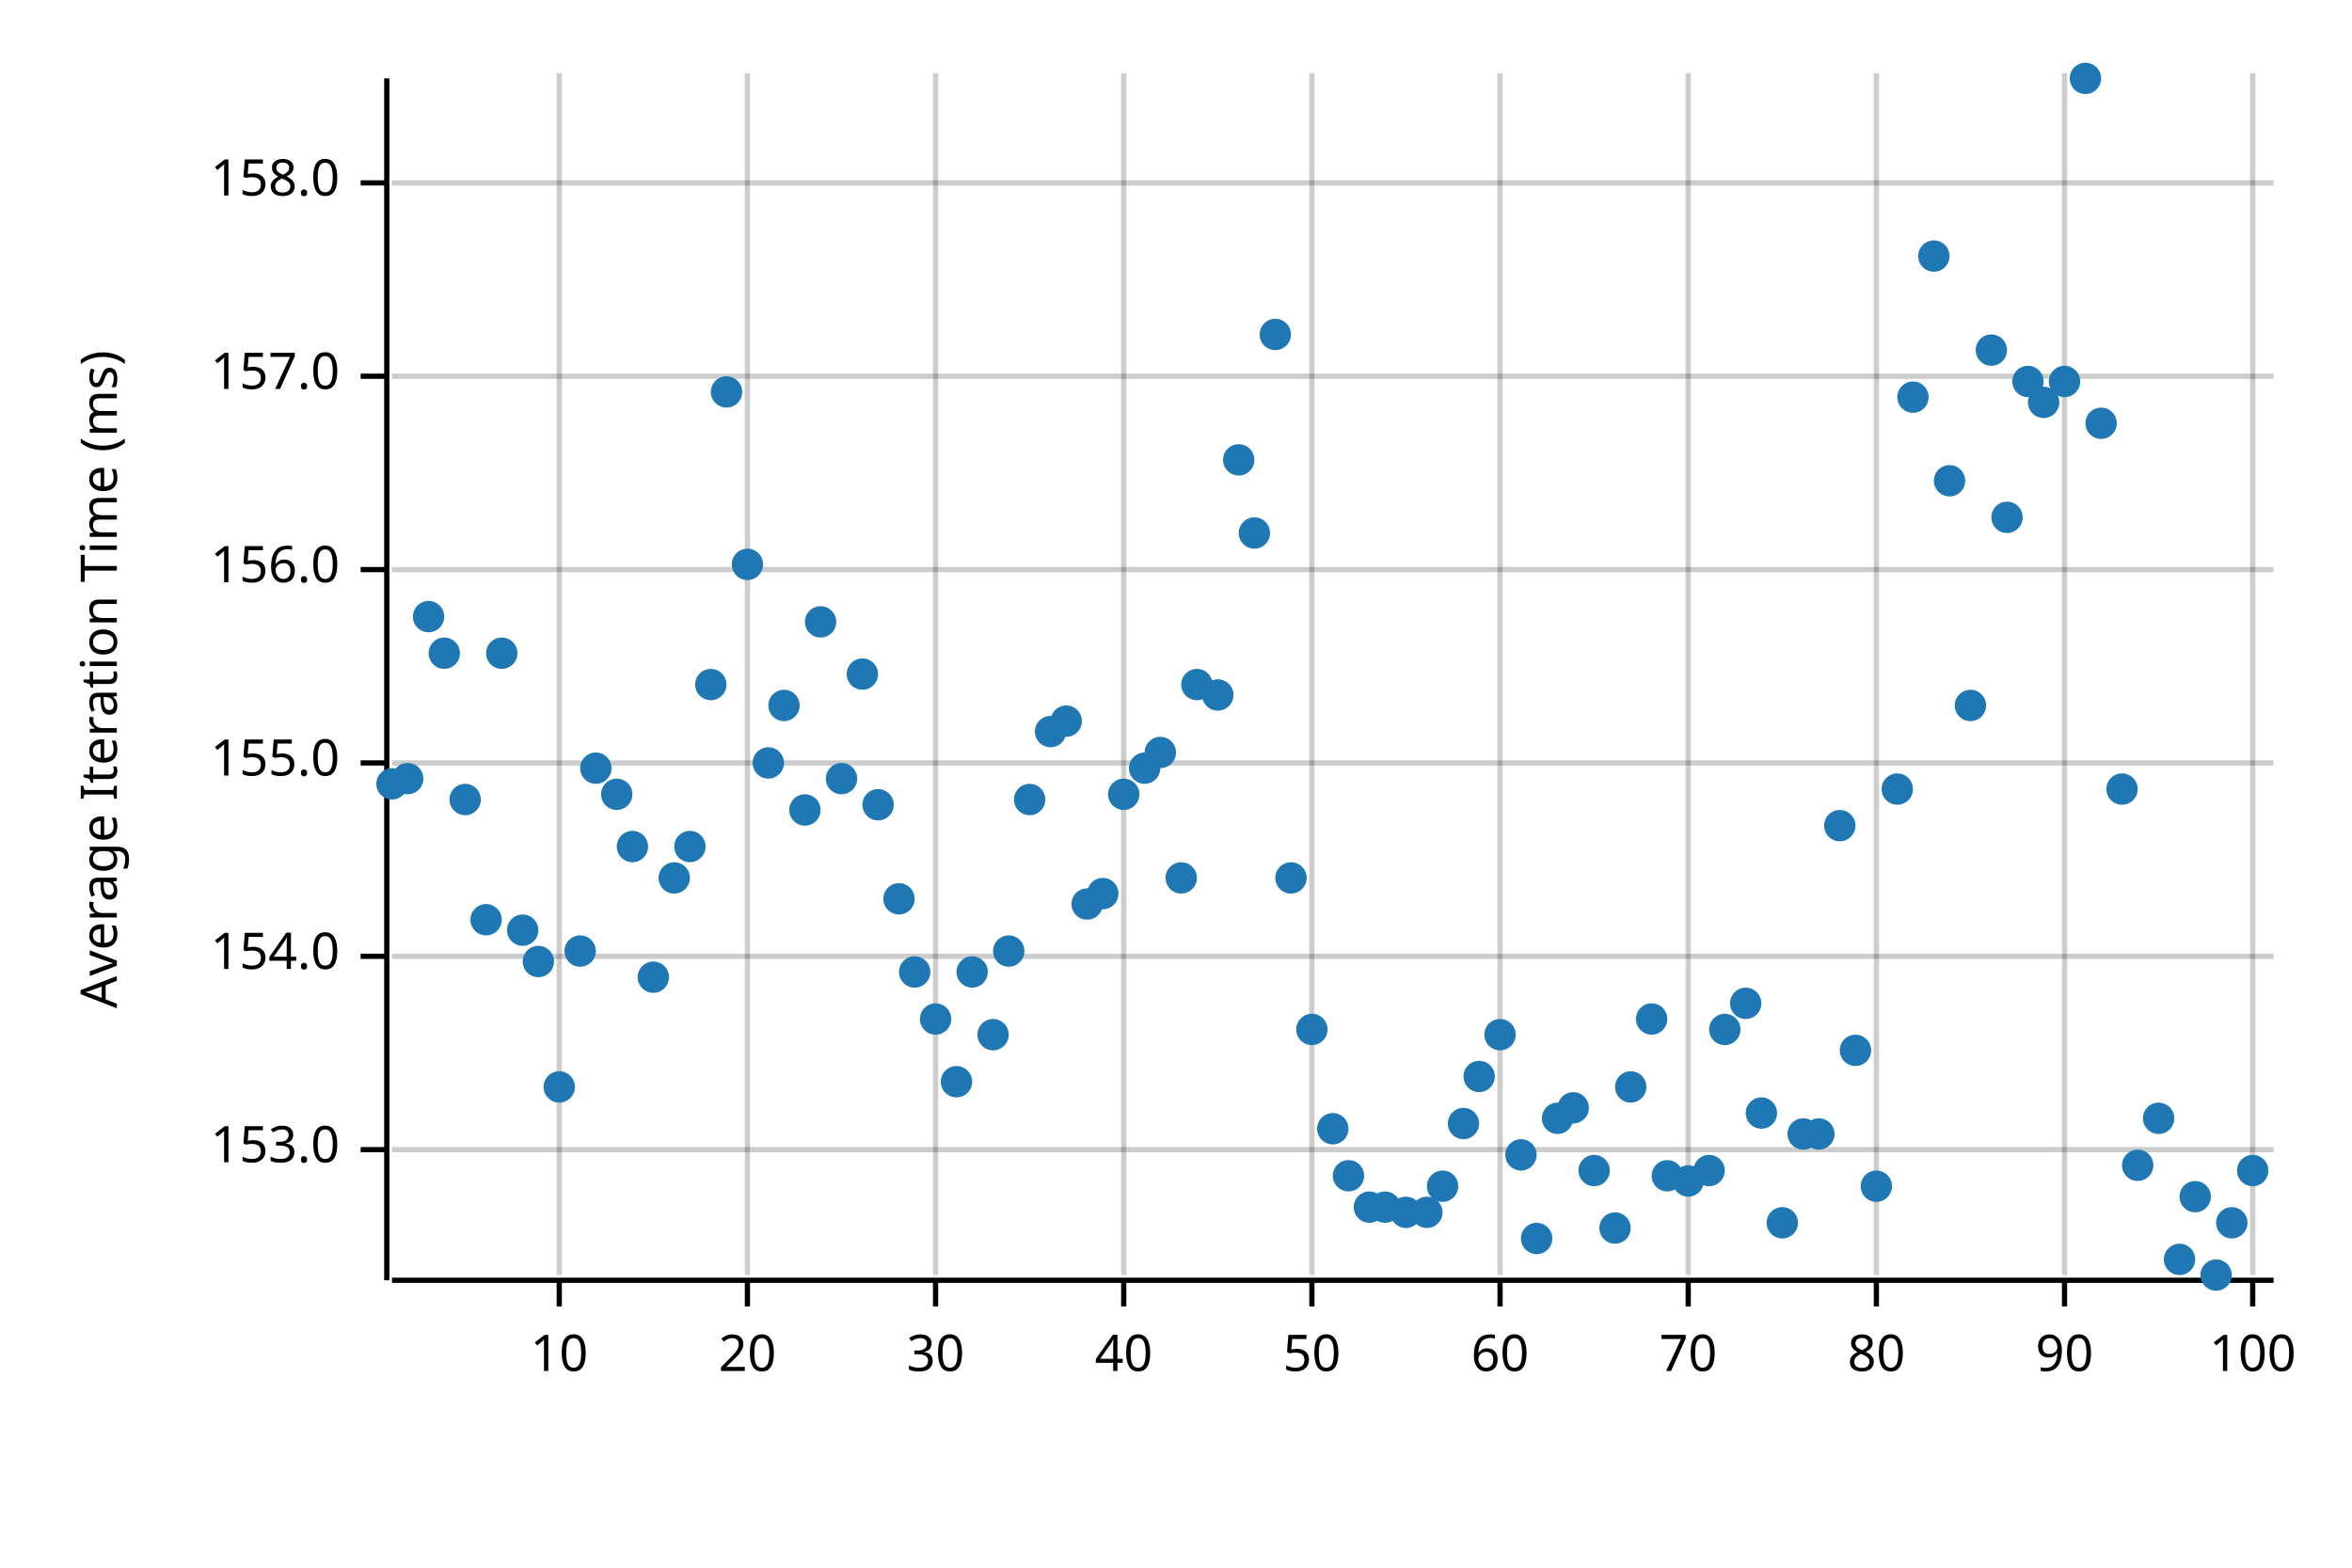
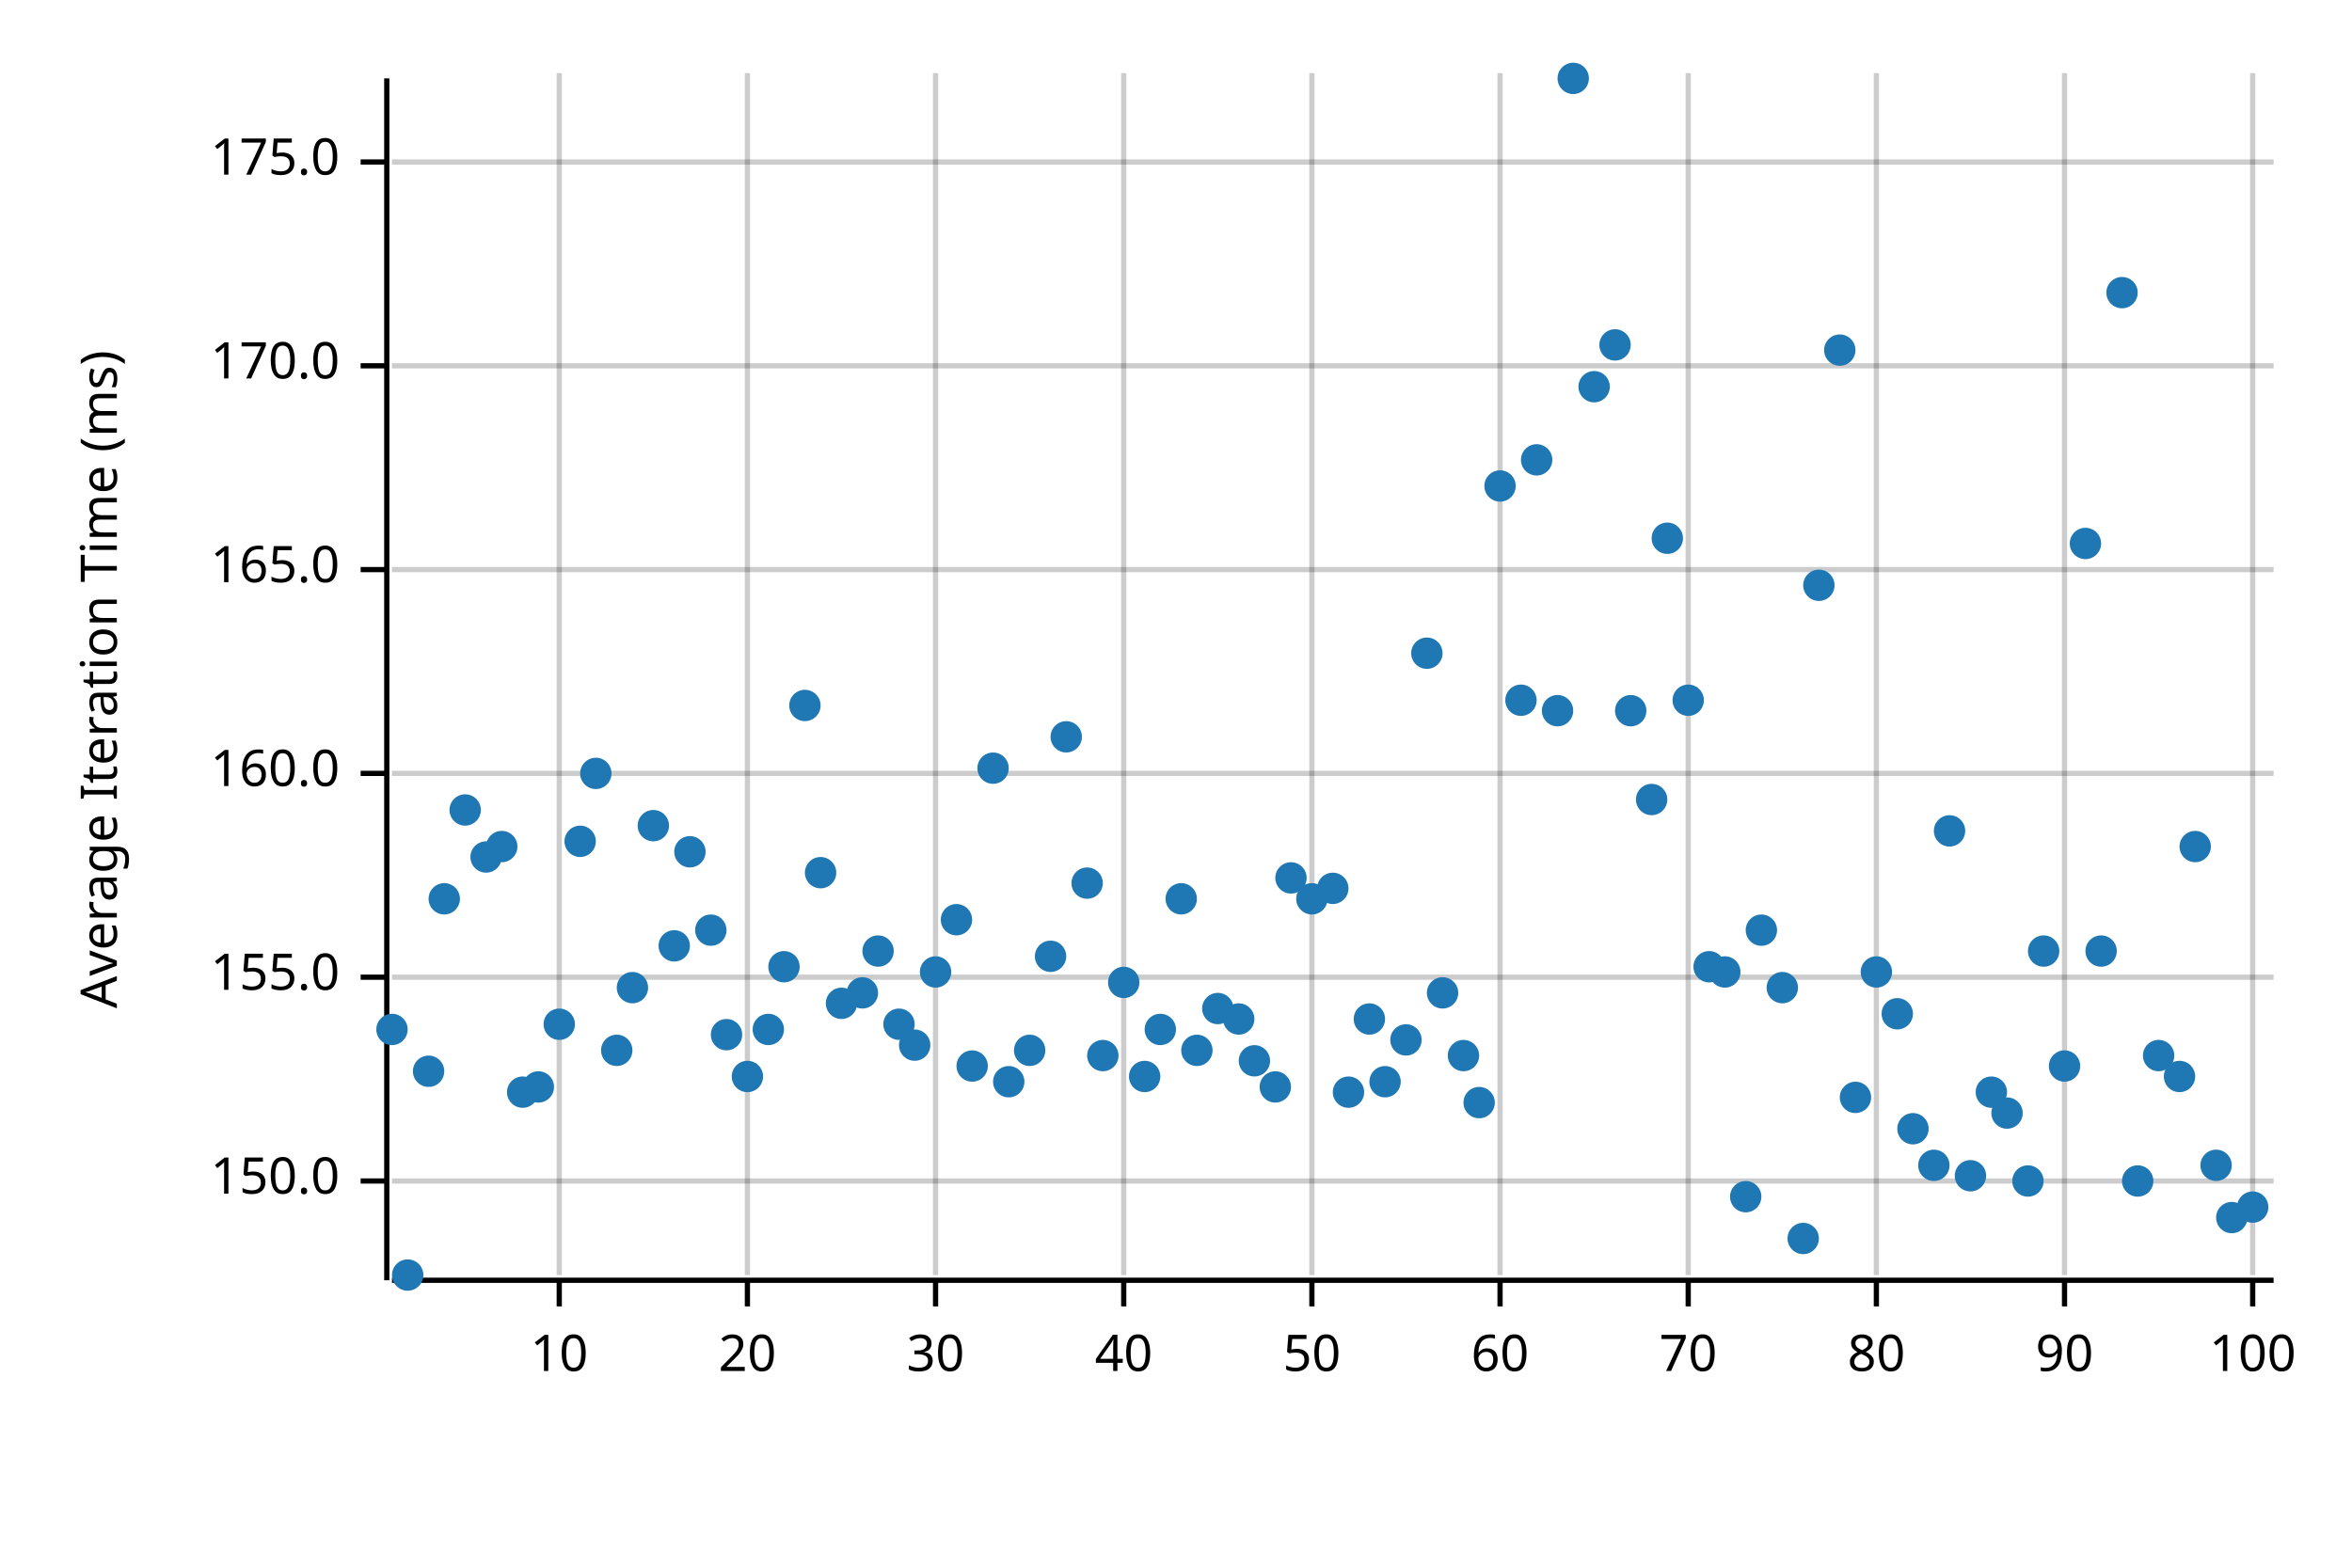
<svg xmlns="http://www.w3.org/2000/svg" width="450" height="300" viewBox="0 0 450 300">
  <text x="15" y="130" dy="0.76em" text-anchor="middle" font-family="sans-serif" font-size="9.677" opacity="1" fill="#000000" transform="rotate(270, 15, 130)">
Average Iteration Time (ms)
</text>
  <line opacity="0.2" stroke="#000000" stroke-width="1" x1="107" y1="244" x2="107" y2="14" />
  <line opacity="0.2" stroke="#000000" stroke-width="1" x1="143" y1="244" x2="143" y2="14" />
  <line opacity="0.2" stroke="#000000" stroke-width="1" x1="179" y1="244" x2="179" y2="14" />
  <line opacity="0.2" stroke="#000000" stroke-width="1" x1="215" y1="244" x2="215" y2="14" />
  <line opacity="0.2" stroke="#000000" stroke-width="1" x1="251" y1="244" x2="251" y2="14" />
  <line opacity="0.2" stroke="#000000" stroke-width="1" x1="287" y1="244" x2="287" y2="14" />
  <line opacity="0.2" stroke="#000000" stroke-width="1" x1="323" y1="244" x2="323" y2="14" />
  <line opacity="0.2" stroke="#000000" stroke-width="1" x1="359" y1="244" x2="359" y2="14" />
  <line opacity="0.2" stroke="#000000" stroke-width="1" x1="395" y1="244" x2="395" y2="14" />
  <line opacity="0.2" stroke="#000000" stroke-width="1" x1="431" y1="244" x2="431" y2="14" />
-   <line opacity="0.2" stroke="#000000" stroke-width="1" x1="75" y1="220" x2="435" y2="220" />
-   <line opacity="0.2" stroke="#000000" stroke-width="1" x1="75" y1="183" x2="435" y2="183" />
-   <line opacity="0.2" stroke="#000000" stroke-width="1" x1="75" y1="146" x2="435" y2="146" />
+   <line opacity="0.2" stroke="#000000" stroke-width="1" x1="75" y1="226" x2="435" y2="226" />
+   <line opacity="0.2" stroke="#000000" stroke-width="1" x1="75" y1="187" x2="435" y2="187" />
+   <line opacity="0.2" stroke="#000000" stroke-width="1" x1="75" y1="148" x2="435" y2="148" />
  <line opacity="0.2" stroke="#000000" stroke-width="1" x1="75" y1="109" x2="435" y2="109" />
-   <line opacity="0.2" stroke="#000000" stroke-width="1" x1="75" y1="72" x2="435" y2="72" />
-   <line opacity="0.2" stroke="#000000" stroke-width="1" x1="75" y1="35" x2="435" y2="35" />
+   <line opacity="0.2" stroke="#000000" stroke-width="1" x1="75" y1="70" x2="435" y2="70" />
+   <line opacity="0.2" stroke="#000000" stroke-width="1" x1="75" y1="31" x2="435" y2="31" />
  <polyline fill="none" opacity="1" stroke="#000000" stroke-width="1" points="74,15 74,245 " />
-   <text x="65" y="220" dy="0.5ex" text-anchor="end" font-family="sans-serif" font-size="9.677" opacity="1" fill="#000000">
- 153.0
+   <text x="65" y="226" dy="0.5ex" text-anchor="end" font-family="sans-serif" font-size="9.677" opacity="1" fill="#000000">
+ 150.0
</text>
-   <polyline fill="none" opacity="1" stroke="#000000" stroke-width="1" points="69,220 74,220 " />
-   <text x="65" y="183" dy="0.5ex" text-anchor="end" font-family="sans-serif" font-size="9.677" opacity="1" fill="#000000">
- 154.0
- </text>
-   <polyline fill="none" opacity="1" stroke="#000000" stroke-width="1" points="69,183 74,183 " />
-   <text x="65" y="146" dy="0.5ex" text-anchor="end" font-family="sans-serif" font-size="9.677" opacity="1" fill="#000000">
+   <polyline fill="none" opacity="1" stroke="#000000" stroke-width="1" points="69,226 74,226 " />
+   <text x="65" y="187" dy="0.5ex" text-anchor="end" font-family="sans-serif" font-size="9.677" opacity="1" fill="#000000">
155.0
</text>
-   <polyline fill="none" opacity="1" stroke="#000000" stroke-width="1" points="69,146 74,146 " />
+   <polyline fill="none" opacity="1" stroke="#000000" stroke-width="1" points="69,187 74,187 " />
+   <text x="65" y="148" dy="0.5ex" text-anchor="end" font-family="sans-serif" font-size="9.677" opacity="1" fill="#000000">
+ 160.0
+ </text>
+   <polyline fill="none" opacity="1" stroke="#000000" stroke-width="1" points="69,148 74,148 " />
  <text x="65" y="109" dy="0.5ex" text-anchor="end" font-family="sans-serif" font-size="9.677" opacity="1" fill="#000000">
- 156.0
+ 165.0
</text>
  <polyline fill="none" opacity="1" stroke="#000000" stroke-width="1" points="69,109 74,109 " />
-   <text x="65" y="72" dy="0.5ex" text-anchor="end" font-family="sans-serif" font-size="9.677" opacity="1" fill="#000000">
- 157.0
+   <text x="65" y="70" dy="0.5ex" text-anchor="end" font-family="sans-serif" font-size="9.677" opacity="1" fill="#000000">
+ 170.0
</text>
-   <polyline fill="none" opacity="1" stroke="#000000" stroke-width="1" points="69,72 74,72 " />
-   <text x="65" y="35" dy="0.5ex" text-anchor="end" font-family="sans-serif" font-size="9.677" opacity="1" fill="#000000">
- 158.0
+   <polyline fill="none" opacity="1" stroke="#000000" stroke-width="1" points="69,70 74,70 " />
+   <text x="65" y="31" dy="0.5ex" text-anchor="end" font-family="sans-serif" font-size="9.677" opacity="1" fill="#000000">
+ 175.0
</text>
-   <polyline fill="none" opacity="1" stroke="#000000" stroke-width="1" points="69,35 74,35 " />
+   <polyline fill="none" opacity="1" stroke="#000000" stroke-width="1" points="69,31 74,31 " />
  <polyline fill="none" opacity="1" stroke="#000000" stroke-width="1" points="75,245 435,245 " />
  <text x="107" y="255" dy="0.76em" text-anchor="middle" font-family="sans-serif" font-size="9.677" opacity="1" fill="#000000">
10
</text>
  <polyline fill="none" opacity="1" stroke="#000000" stroke-width="1" points="107,245 107,250 " />
  <text x="143" y="255" dy="0.76em" text-anchor="middle" font-family="sans-serif" font-size="9.677" opacity="1" fill="#000000">
20
</text>
  <polyline fill="none" opacity="1" stroke="#000000" stroke-width="1" points="143,245 143,250 " />
  <text x="179" y="255" dy="0.76em" text-anchor="middle" font-family="sans-serif" font-size="9.677" opacity="1" fill="#000000">
30
</text>
  <polyline fill="none" opacity="1" stroke="#000000" stroke-width="1" points="179,245 179,250 " />
  <text x="215" y="255" dy="0.76em" text-anchor="middle" font-family="sans-serif" font-size="9.677" opacity="1" fill="#000000">
40
</text>
  <polyline fill="none" opacity="1" stroke="#000000" stroke-width="1" points="215,245 215,250 " />
  <text x="251" y="255" dy="0.76em" text-anchor="middle" font-family="sans-serif" font-size="9.677" opacity="1" fill="#000000">
50
</text>
  <polyline fill="none" opacity="1" stroke="#000000" stroke-width="1" points="251,245 251,250 " />
  <text x="287" y="255" dy="0.76em" text-anchor="middle" font-family="sans-serif" font-size="9.677" opacity="1" fill="#000000">
60
</text>
  <polyline fill="none" opacity="1" stroke="#000000" stroke-width="1" points="287,245 287,250 " />
  <text x="323" y="255" dy="0.76em" text-anchor="middle" font-family="sans-serif" font-size="9.677" opacity="1" fill="#000000">
70
</text>
  <polyline fill="none" opacity="1" stroke="#000000" stroke-width="1" points="323,245 323,250 " />
  <text x="359" y="255" dy="0.76em" text-anchor="middle" font-family="sans-serif" font-size="9.677" opacity="1" fill="#000000">
80
</text>
  <polyline fill="none" opacity="1" stroke="#000000" stroke-width="1" points="359,245 359,250 " />
  <text x="395" y="255" dy="0.76em" text-anchor="middle" font-family="sans-serif" font-size="9.677" opacity="1" fill="#000000">
90
</text>
  <polyline fill="none" opacity="1" stroke="#000000" stroke-width="1" points="395,245 395,250 " />
  <text x="431" y="255" dy="0.76em" text-anchor="middle" font-family="sans-serif" font-size="9.677" opacity="1" fill="#000000">
100
</text>
  <polyline fill="none" opacity="1" stroke="#000000" stroke-width="1" points="431,245 431,250 " />
-   <circle cx="75" cy="150" r="3" opacity="1" fill="#1F78B4" stroke="none" stroke-width="1" />
-   <circle cx="78" cy="149" r="3" opacity="1" fill="#1F78B4" stroke="none" stroke-width="1" />
-   <circle cx="82" cy="118" r="3" opacity="1" fill="#1F78B4" stroke="none" stroke-width="1" />
-   <circle cx="85" cy="125" r="3" opacity="1" fill="#1F78B4" stroke="none" stroke-width="1" />
-   <circle cx="89" cy="153" r="3" opacity="1" fill="#1F78B4" stroke="none" stroke-width="1" />
-   <circle cx="93" cy="176" r="3" opacity="1" fill="#1F78B4" stroke="none" stroke-width="1" />
-   <circle cx="96" cy="125" r="3" opacity="1" fill="#1F78B4" stroke="none" stroke-width="1" />
-   <circle cx="100" cy="178" r="3" opacity="1" fill="#1F78B4" stroke="none" stroke-width="1" />
-   <circle cx="103" cy="184" r="3" opacity="1" fill="#1F78B4" stroke="none" stroke-width="1" />
-   <circle cx="107" cy="208" r="3" opacity="1" fill="#1F78B4" stroke="none" stroke-width="1" />
-   <circle cx="111" cy="182" r="3" opacity="1" fill="#1F78B4" stroke="none" stroke-width="1" />
-   <circle cx="114" cy="147" r="3" opacity="1" fill="#1F78B4" stroke="none" stroke-width="1" />
-   <circle cx="118" cy="152" r="3" opacity="1" fill="#1F78B4" stroke="none" stroke-width="1" />
-   <circle cx="121" cy="162" r="3" opacity="1" fill="#1F78B4" stroke="none" stroke-width="1" />
-   <circle cx="125" cy="187" r="3" opacity="1" fill="#1F78B4" stroke="none" stroke-width="1" />
-   <circle cx="129" cy="168" r="3" opacity="1" fill="#1F78B4" stroke="none" stroke-width="1" />
-   <circle cx="132" cy="162" r="3" opacity="1" fill="#1F78B4" stroke="none" stroke-width="1" />
-   <circle cx="136" cy="131" r="3" opacity="1" fill="#1F78B4" stroke="none" stroke-width="1" />
-   <circle cx="139" cy="75" r="3" opacity="1" fill="#1F78B4" stroke="none" stroke-width="1" />
-   <circle cx="143" cy="108" r="3" opacity="1" fill="#1F78B4" stroke="none" stroke-width="1" />
-   <circle cx="147" cy="146" r="3" opacity="1" fill="#1F78B4" stroke="none" stroke-width="1" />
-   <circle cx="150" cy="135" r="3" opacity="1" fill="#1F78B4" stroke="none" stroke-width="1" />
-   <circle cx="154" cy="155" r="3" opacity="1" fill="#1F78B4" stroke="none" stroke-width="1" />
-   <circle cx="157" cy="119" r="3" opacity="1" fill="#1F78B4" stroke="none" stroke-width="1" />
-   <circle cx="161" cy="149" r="3" opacity="1" fill="#1F78B4" stroke="none" stroke-width="1" />
-   <circle cx="165" cy="129" r="3" opacity="1" fill="#1F78B4" stroke="none" stroke-width="1" />
-   <circle cx="168" cy="154" r="3" opacity="1" fill="#1F78B4" stroke="none" stroke-width="1" />
-   <circle cx="172" cy="172" r="3" opacity="1" fill="#1F78B4" stroke="none" stroke-width="1" />
-   <circle cx="175" cy="186" r="3" opacity="1" fill="#1F78B4" stroke="none" stroke-width="1" />
-   <circle cx="179" cy="195" r="3" opacity="1" fill="#1F78B4" stroke="none" stroke-width="1" />
-   <circle cx="183" cy="207" r="3" opacity="1" fill="#1F78B4" stroke="none" stroke-width="1" />
-   <circle cx="186" cy="186" r="3" opacity="1" fill="#1F78B4" stroke="none" stroke-width="1" />
-   <circle cx="190" cy="198" r="3" opacity="1" fill="#1F78B4" stroke="none" stroke-width="1" />
-   <circle cx="193" cy="182" r="3" opacity="1" fill="#1F78B4" stroke="none" stroke-width="1" />
-   <circle cx="197" cy="153" r="3" opacity="1" fill="#1F78B4" stroke="none" stroke-width="1" />
-   <circle cx="201" cy="140" r="3" opacity="1" fill="#1F78B4" stroke="none" stroke-width="1" />
-   <circle cx="204" cy="138" r="3" opacity="1" fill="#1F78B4" stroke="none" stroke-width="1" />
-   <circle cx="208" cy="173" r="3" opacity="1" fill="#1F78B4" stroke="none" stroke-width="1" />
-   <circle cx="211" cy="171" r="3" opacity="1" fill="#1F78B4" stroke="none" stroke-width="1" />
-   <circle cx="215" cy="152" r="3" opacity="1" fill="#1F78B4" stroke="none" stroke-width="1" />
-   <circle cx="219" cy="147" r="3" opacity="1" fill="#1F78B4" stroke="none" stroke-width="1" />
-   <circle cx="222" cy="144" r="3" opacity="1" fill="#1F78B4" stroke="none" stroke-width="1" />
-   <circle cx="226" cy="168" r="3" opacity="1" fill="#1F78B4" stroke="none" stroke-width="1" />
-   <circle cx="229" cy="131" r="3" opacity="1" fill="#1F78B4" stroke="none" stroke-width="1" />
-   <circle cx="233" cy="133" r="3" opacity="1" fill="#1F78B4" stroke="none" stroke-width="1" />
-   <circle cx="237" cy="88" r="3" opacity="1" fill="#1F78B4" stroke="none" stroke-width="1" />
-   <circle cx="240" cy="102" r="3" opacity="1" fill="#1F78B4" stroke="none" stroke-width="1" />
-   <circle cx="244" cy="64" r="3" opacity="1" fill="#1F78B4" stroke="none" stroke-width="1" />
+   <circle cx="75" cy="197" r="3" opacity="1" fill="#1F78B4" stroke="none" stroke-width="1" />
+   <circle cx="78" cy="244" r="3" opacity="1" fill="#1F78B4" stroke="none" stroke-width="1" />
+   <circle cx="82" cy="205" r="3" opacity="1" fill="#1F78B4" stroke="none" stroke-width="1" />
+   <circle cx="85" cy="172" r="3" opacity="1" fill="#1F78B4" stroke="none" stroke-width="1" />
+   <circle cx="89" cy="155" r="3" opacity="1" fill="#1F78B4" stroke="none" stroke-width="1" />
+   <circle cx="93" cy="164" r="3" opacity="1" fill="#1F78B4" stroke="none" stroke-width="1" />
+   <circle cx="96" cy="162" r="3" opacity="1" fill="#1F78B4" stroke="none" stroke-width="1" />
+   <circle cx="100" cy="209" r="3" opacity="1" fill="#1F78B4" stroke="none" stroke-width="1" />
+   <circle cx="103" cy="208" r="3" opacity="1" fill="#1F78B4" stroke="none" stroke-width="1" />
+   <circle cx="107" cy="196" r="3" opacity="1" fill="#1F78B4" stroke="none" stroke-width="1" />
+   <circle cx="111" cy="161" r="3" opacity="1" fill="#1F78B4" stroke="none" stroke-width="1" />
+   <circle cx="114" cy="148" r="3" opacity="1" fill="#1F78B4" stroke="none" stroke-width="1" />
+   <circle cx="118" cy="201" r="3" opacity="1" fill="#1F78B4" stroke="none" stroke-width="1" />
+   <circle cx="121" cy="189" r="3" opacity="1" fill="#1F78B4" stroke="none" stroke-width="1" />
+   <circle cx="125" cy="158" r="3" opacity="1" fill="#1F78B4" stroke="none" stroke-width="1" />
+   <circle cx="129" cy="181" r="3" opacity="1" fill="#1F78B4" stroke="none" stroke-width="1" />
+   <circle cx="132" cy="163" r="3" opacity="1" fill="#1F78B4" stroke="none" stroke-width="1" />
+   <circle cx="136" cy="178" r="3" opacity="1" fill="#1F78B4" stroke="none" stroke-width="1" />
+   <circle cx="139" cy="198" r="3" opacity="1" fill="#1F78B4" stroke="none" stroke-width="1" />
+   <circle cx="143" cy="206" r="3" opacity="1" fill="#1F78B4" stroke="none" stroke-width="1" />
+   <circle cx="147" cy="197" r="3" opacity="1" fill="#1F78B4" stroke="none" stroke-width="1" />
+   <circle cx="150" cy="185" r="3" opacity="1" fill="#1F78B4" stroke="none" stroke-width="1" />
+   <circle cx="154" cy="135" r="3" opacity="1" fill="#1F78B4" stroke="none" stroke-width="1" />
+   <circle cx="157" cy="167" r="3" opacity="1" fill="#1F78B4" stroke="none" stroke-width="1" />
+   <circle cx="161" cy="192" r="3" opacity="1" fill="#1F78B4" stroke="none" stroke-width="1" />
+   <circle cx="165" cy="190" r="3" opacity="1" fill="#1F78B4" stroke="none" stroke-width="1" />
+   <circle cx="168" cy="182" r="3" opacity="1" fill="#1F78B4" stroke="none" stroke-width="1" />
+   <circle cx="172" cy="196" r="3" opacity="1" fill="#1F78B4" stroke="none" stroke-width="1" />
+   <circle cx="175" cy="200" r="3" opacity="1" fill="#1F78B4" stroke="none" stroke-width="1" />
+   <circle cx="179" cy="186" r="3" opacity="1" fill="#1F78B4" stroke="none" stroke-width="1" />
+   <circle cx="183" cy="176" r="3" opacity="1" fill="#1F78B4" stroke="none" stroke-width="1" />
+   <circle cx="186" cy="204" r="3" opacity="1" fill="#1F78B4" stroke="none" stroke-width="1" />
+   <circle cx="190" cy="147" r="3" opacity="1" fill="#1F78B4" stroke="none" stroke-width="1" />
+   <circle cx="193" cy="207" r="3" opacity="1" fill="#1F78B4" stroke="none" stroke-width="1" />
+   <circle cx="197" cy="201" r="3" opacity="1" fill="#1F78B4" stroke="none" stroke-width="1" />
+   <circle cx="201" cy="183" r="3" opacity="1" fill="#1F78B4" stroke="none" stroke-width="1" />
+   <circle cx="204" cy="141" r="3" opacity="1" fill="#1F78B4" stroke="none" stroke-width="1" />
+   <circle cx="208" cy="169" r="3" opacity="1" fill="#1F78B4" stroke="none" stroke-width="1" />
+   <circle cx="211" cy="202" r="3" opacity="1" fill="#1F78B4" stroke="none" stroke-width="1" />
+   <circle cx="215" cy="188" r="3" opacity="1" fill="#1F78B4" stroke="none" stroke-width="1" />
+   <circle cx="219" cy="206" r="3" opacity="1" fill="#1F78B4" stroke="none" stroke-width="1" />
+   <circle cx="222" cy="197" r="3" opacity="1" fill="#1F78B4" stroke="none" stroke-width="1" />
+   <circle cx="226" cy="172" r="3" opacity="1" fill="#1F78B4" stroke="none" stroke-width="1" />
+   <circle cx="229" cy="201" r="3" opacity="1" fill="#1F78B4" stroke="none" stroke-width="1" />
+   <circle cx="233" cy="193" r="3" opacity="1" fill="#1F78B4" stroke="none" stroke-width="1" />
+   <circle cx="237" cy="195" r="3" opacity="1" fill="#1F78B4" stroke="none" stroke-width="1" />
+   <circle cx="240" cy="203" r="3" opacity="1" fill="#1F78B4" stroke="none" stroke-width="1" />
+   <circle cx="244" cy="208" r="3" opacity="1" fill="#1F78B4" stroke="none" stroke-width="1" />
  <circle cx="247" cy="168" r="3" opacity="1" fill="#1F78B4" stroke="none" stroke-width="1" />
-   <circle cx="251" cy="197" r="3" opacity="1" fill="#1F78B4" stroke="none" stroke-width="1" />
-   <circle cx="255" cy="216" r="3" opacity="1" fill="#1F78B4" stroke="none" stroke-width="1" />
-   <circle cx="258" cy="225" r="3" opacity="1" fill="#1F78B4" stroke="none" stroke-width="1" />
-   <circle cx="262" cy="231" r="3" opacity="1" fill="#1F78B4" stroke="none" stroke-width="1" />
-   <circle cx="265" cy="231" r="3" opacity="1" fill="#1F78B4" stroke="none" stroke-width="1" />
-   <circle cx="269" cy="232" r="3" opacity="1" fill="#1F78B4" stroke="none" stroke-width="1" />
-   <circle cx="273" cy="232" r="3" opacity="1" fill="#1F78B4" stroke="none" stroke-width="1" />
-   <circle cx="276" cy="227" r="3" opacity="1" fill="#1F78B4" stroke="none" stroke-width="1" />
-   <circle cx="280" cy="215" r="3" opacity="1" fill="#1F78B4" stroke="none" stroke-width="1" />
-   <circle cx="283" cy="206" r="3" opacity="1" fill="#1F78B4" stroke="none" stroke-width="1" />
-   <circle cx="287" cy="198" r="3" opacity="1" fill="#1F78B4" stroke="none" stroke-width="1" />
-   <circle cx="291" cy="221" r="3" opacity="1" fill="#1F78B4" stroke="none" stroke-width="1" />
-   <circle cx="294" cy="237" r="3" opacity="1" fill="#1F78B4" stroke="none" stroke-width="1" />
-   <circle cx="298" cy="214" r="3" opacity="1" fill="#1F78B4" stroke="none" stroke-width="1" />
-   <circle cx="301" cy="212" r="3" opacity="1" fill="#1F78B4" stroke="none" stroke-width="1" />
-   <circle cx="305" cy="224" r="3" opacity="1" fill="#1F78B4" stroke="none" stroke-width="1" />
-   <circle cx="309" cy="235" r="3" opacity="1" fill="#1F78B4" stroke="none" stroke-width="1" />
-   <circle cx="312" cy="208" r="3" opacity="1" fill="#1F78B4" stroke="none" stroke-width="1" />
-   <circle cx="316" cy="195" r="3" opacity="1" fill="#1F78B4" stroke="none" stroke-width="1" />
-   <circle cx="319" cy="225" r="3" opacity="1" fill="#1F78B4" stroke="none" stroke-width="1" />
-   <circle cx="323" cy="226" r="3" opacity="1" fill="#1F78B4" stroke="none" stroke-width="1" />
-   <circle cx="327" cy="224" r="3" opacity="1" fill="#1F78B4" stroke="none" stroke-width="1" />
-   <circle cx="330" cy="197" r="3" opacity="1" fill="#1F78B4" stroke="none" stroke-width="1" />
-   <circle cx="334" cy="192" r="3" opacity="1" fill="#1F78B4" stroke="none" stroke-width="1" />
-   <circle cx="337" cy="213" r="3" opacity="1" fill="#1F78B4" stroke="none" stroke-width="1" />
-   <circle cx="341" cy="234" r="3" opacity="1" fill="#1F78B4" stroke="none" stroke-width="1" />
-   <circle cx="345" cy="217" r="3" opacity="1" fill="#1F78B4" stroke="none" stroke-width="1" />
-   <circle cx="348" cy="217" r="3" opacity="1" fill="#1F78B4" stroke="none" stroke-width="1" />
-   <circle cx="352" cy="158" r="3" opacity="1" fill="#1F78B4" stroke="none" stroke-width="1" />
-   <circle cx="355" cy="201" r="3" opacity="1" fill="#1F78B4" stroke="none" stroke-width="1" />
-   <circle cx="359" cy="227" r="3" opacity="1" fill="#1F78B4" stroke="none" stroke-width="1" />
-   <circle cx="363" cy="151" r="3" opacity="1" fill="#1F78B4" stroke="none" stroke-width="1" />
-   <circle cx="366" cy="76" r="3" opacity="1" fill="#1F78B4" stroke="none" stroke-width="1" />
-   <circle cx="370" cy="49" r="3" opacity="1" fill="#1F78B4" stroke="none" stroke-width="1" />
-   <circle cx="373" cy="92" r="3" opacity="1" fill="#1F78B4" stroke="none" stroke-width="1" />
-   <circle cx="377" cy="135" r="3" opacity="1" fill="#1F78B4" stroke="none" stroke-width="1" />
-   <circle cx="381" cy="67" r="3" opacity="1" fill="#1F78B4" stroke="none" stroke-width="1" />
-   <circle cx="384" cy="99" r="3" opacity="1" fill="#1F78B4" stroke="none" stroke-width="1" />
-   <circle cx="388" cy="73" r="3" opacity="1" fill="#1F78B4" stroke="none" stroke-width="1" />
-   <circle cx="391" cy="77" r="3" opacity="1" fill="#1F78B4" stroke="none" stroke-width="1" />
-   <circle cx="395" cy="73" r="3" opacity="1" fill="#1F78B4" stroke="none" stroke-width="1" />
-   <circle cx="399" cy="15" r="3" opacity="1" fill="#1F78B4" stroke="none" stroke-width="1" />
-   <circle cx="402" cy="81" r="3" opacity="1" fill="#1F78B4" stroke="none" stroke-width="1" />
-   <circle cx="406" cy="151" r="3" opacity="1" fill="#1F78B4" stroke="none" stroke-width="1" />
-   <circle cx="409" cy="223" r="3" opacity="1" fill="#1F78B4" stroke="none" stroke-width="1" />
-   <circle cx="413" cy="214" r="3" opacity="1" fill="#1F78B4" stroke="none" stroke-width="1" />
-   <circle cx="417" cy="241" r="3" opacity="1" fill="#1F78B4" stroke="none" stroke-width="1" />
-   <circle cx="420" cy="229" r="3" opacity="1" fill="#1F78B4" stroke="none" stroke-width="1" />
-   <circle cx="424" cy="244" r="3" opacity="1" fill="#1F78B4" stroke="none" stroke-width="1" />
-   <circle cx="427" cy="234" r="3" opacity="1" fill="#1F78B4" stroke="none" stroke-width="1" />
-   <circle cx="431" cy="224" r="3" opacity="1" fill="#1F78B4" stroke="none" stroke-width="1" />
+   <circle cx="251" cy="172" r="3" opacity="1" fill="#1F78B4" stroke="none" stroke-width="1" />
+   <circle cx="255" cy="170" r="3" opacity="1" fill="#1F78B4" stroke="none" stroke-width="1" />
+   <circle cx="258" cy="209" r="3" opacity="1" fill="#1F78B4" stroke="none" stroke-width="1" />
+   <circle cx="262" cy="195" r="3" opacity="1" fill="#1F78B4" stroke="none" stroke-width="1" />
+   <circle cx="265" cy="207" r="3" opacity="1" fill="#1F78B4" stroke="none" stroke-width="1" />
+   <circle cx="269" cy="199" r="3" opacity="1" fill="#1F78B4" stroke="none" stroke-width="1" />
+   <circle cx="273" cy="125" r="3" opacity="1" fill="#1F78B4" stroke="none" stroke-width="1" />
+   <circle cx="276" cy="190" r="3" opacity="1" fill="#1F78B4" stroke="none" stroke-width="1" />
+   <circle cx="280" cy="202" r="3" opacity="1" fill="#1F78B4" stroke="none" stroke-width="1" />
+   <circle cx="283" cy="211" r="3" opacity="1" fill="#1F78B4" stroke="none" stroke-width="1" />
+   <circle cx="287" cy="93" r="3" opacity="1" fill="#1F78B4" stroke="none" stroke-width="1" />
+   <circle cx="291" cy="134" r="3" opacity="1" fill="#1F78B4" stroke="none" stroke-width="1" />
+   <circle cx="294" cy="88" r="3" opacity="1" fill="#1F78B4" stroke="none" stroke-width="1" />
+   <circle cx="298" cy="136" r="3" opacity="1" fill="#1F78B4" stroke="none" stroke-width="1" />
+   <circle cx="301" cy="15" r="3" opacity="1" fill="#1F78B4" stroke="none" stroke-width="1" />
+   <circle cx="305" cy="74" r="3" opacity="1" fill="#1F78B4" stroke="none" stroke-width="1" />
+   <circle cx="309" cy="66" r="3" opacity="1" fill="#1F78B4" stroke="none" stroke-width="1" />
+   <circle cx="312" cy="136" r="3" opacity="1" fill="#1F78B4" stroke="none" stroke-width="1" />
+   <circle cx="316" cy="153" r="3" opacity="1" fill="#1F78B4" stroke="none" stroke-width="1" />
+   <circle cx="319" cy="103" r="3" opacity="1" fill="#1F78B4" stroke="none" stroke-width="1" />
+   <circle cx="323" cy="134" r="3" opacity="1" fill="#1F78B4" stroke="none" stroke-width="1" />
+   <circle cx="327" cy="185" r="3" opacity="1" fill="#1F78B4" stroke="none" stroke-width="1" />
+   <circle cx="330" cy="186" r="3" opacity="1" fill="#1F78B4" stroke="none" stroke-width="1" />
+   <circle cx="334" cy="229" r="3" opacity="1" fill="#1F78B4" stroke="none" stroke-width="1" />
+   <circle cx="337" cy="178" r="3" opacity="1" fill="#1F78B4" stroke="none" stroke-width="1" />
+   <circle cx="341" cy="189" r="3" opacity="1" fill="#1F78B4" stroke="none" stroke-width="1" />
+   <circle cx="345" cy="237" r="3" opacity="1" fill="#1F78B4" stroke="none" stroke-width="1" />
+   <circle cx="348" cy="112" r="3" opacity="1" fill="#1F78B4" stroke="none" stroke-width="1" />
+   <circle cx="352" cy="67" r="3" opacity="1" fill="#1F78B4" stroke="none" stroke-width="1" />
+   <circle cx="355" cy="210" r="3" opacity="1" fill="#1F78B4" stroke="none" stroke-width="1" />
+   <circle cx="359" cy="186" r="3" opacity="1" fill="#1F78B4" stroke="none" stroke-width="1" />
+   <circle cx="363" cy="194" r="3" opacity="1" fill="#1F78B4" stroke="none" stroke-width="1" />
+   <circle cx="366" cy="216" r="3" opacity="1" fill="#1F78B4" stroke="none" stroke-width="1" />
+   <circle cx="370" cy="223" r="3" opacity="1" fill="#1F78B4" stroke="none" stroke-width="1" />
+   <circle cx="373" cy="159" r="3" opacity="1" fill="#1F78B4" stroke="none" stroke-width="1" />
+   <circle cx="377" cy="225" r="3" opacity="1" fill="#1F78B4" stroke="none" stroke-width="1" />
+   <circle cx="381" cy="209" r="3" opacity="1" fill="#1F78B4" stroke="none" stroke-width="1" />
+   <circle cx="384" cy="213" r="3" opacity="1" fill="#1F78B4" stroke="none" stroke-width="1" />
+   <circle cx="388" cy="226" r="3" opacity="1" fill="#1F78B4" stroke="none" stroke-width="1" />
+   <circle cx="391" cy="182" r="3" opacity="1" fill="#1F78B4" stroke="none" stroke-width="1" />
+   <circle cx="395" cy="204" r="3" opacity="1" fill="#1F78B4" stroke="none" stroke-width="1" />
+   <circle cx="399" cy="104" r="3" opacity="1" fill="#1F78B4" stroke="none" stroke-width="1" />
+   <circle cx="402" cy="182" r="3" opacity="1" fill="#1F78B4" stroke="none" stroke-width="1" />
+   <circle cx="406" cy="56" r="3" opacity="1" fill="#1F78B4" stroke="none" stroke-width="1" />
+   <circle cx="409" cy="226" r="3" opacity="1" fill="#1F78B4" stroke="none" stroke-width="1" />
+   <circle cx="413" cy="202" r="3" opacity="1" fill="#1F78B4" stroke="none" stroke-width="1" />
+   <circle cx="417" cy="206" r="3" opacity="1" fill="#1F78B4" stroke="none" stroke-width="1" />
+   <circle cx="420" cy="162" r="3" opacity="1" fill="#1F78B4" stroke="none" stroke-width="1" />
+   <circle cx="424" cy="223" r="3" opacity="1" fill="#1F78B4" stroke="none" stroke-width="1" />
+   <circle cx="427" cy="233" r="3" opacity="1" fill="#1F78B4" stroke="none" stroke-width="1" />
+   <circle cx="431" cy="231" r="3" opacity="1" fill="#1F78B4" stroke="none" stroke-width="1" />
</svg>
